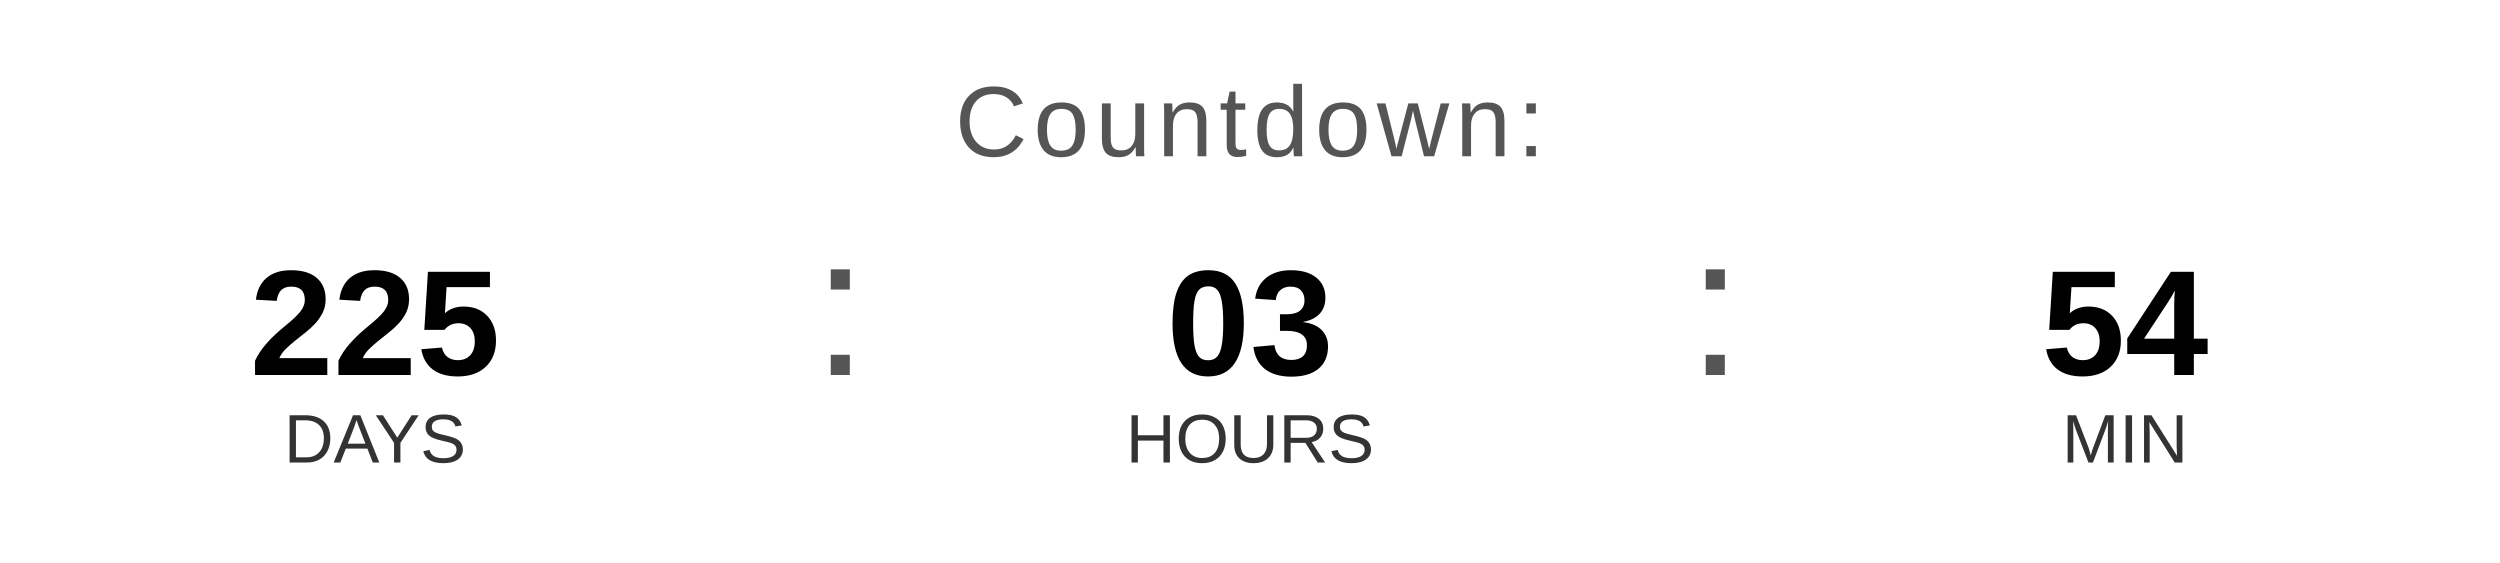
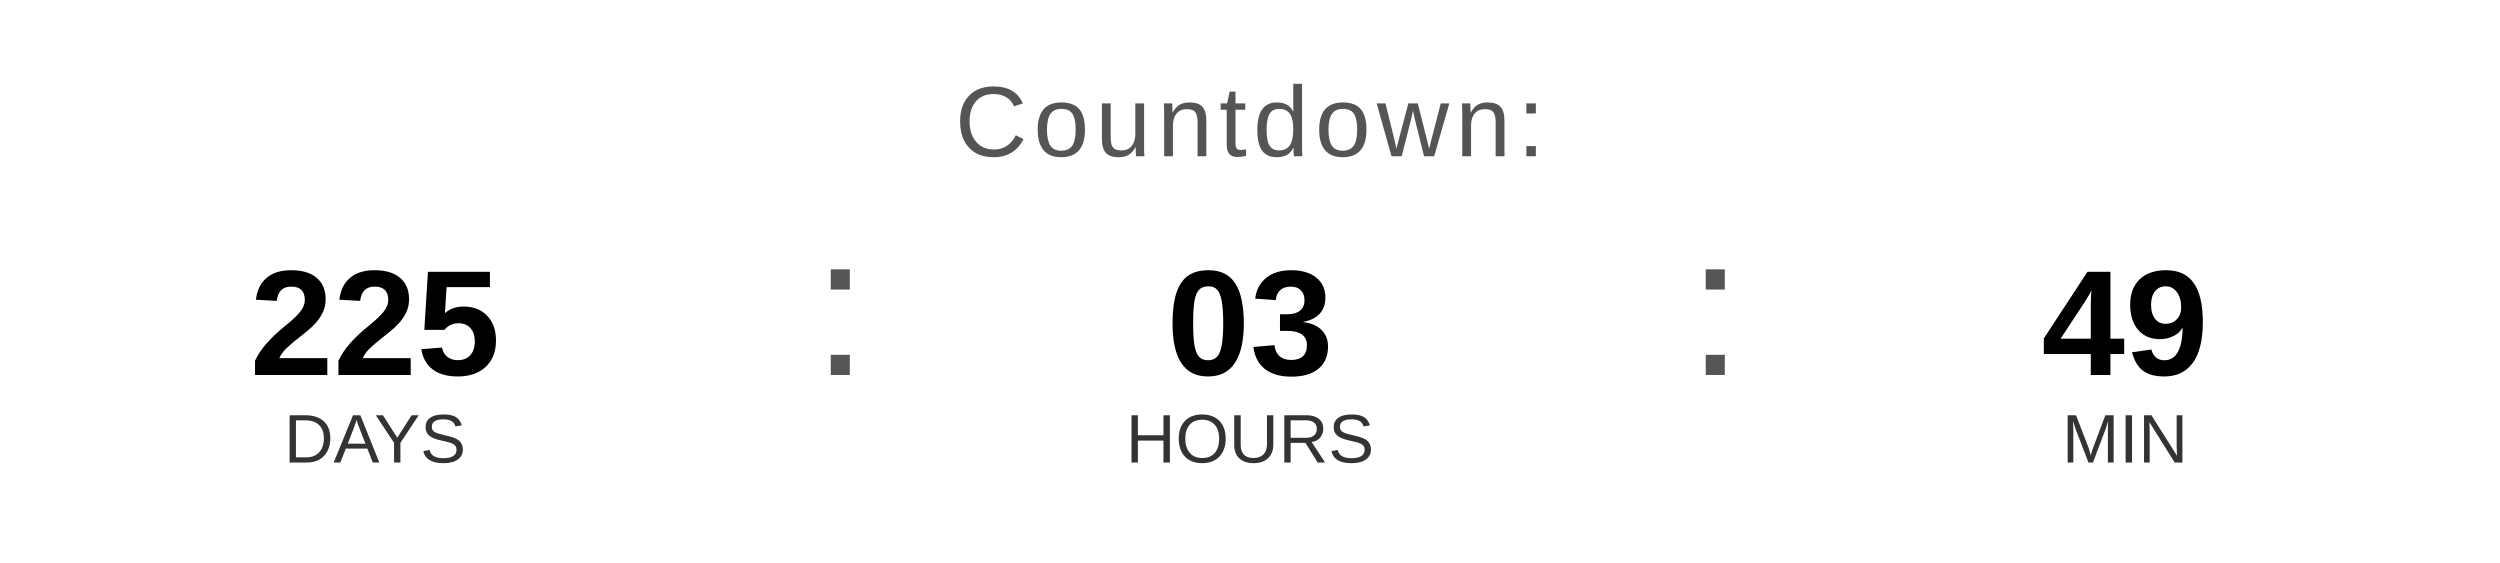
<svg xmlns="http://www.w3.org/2000/svg" width="400" height="90" viewBox="0 0 400 90">
  <text x="200" y="25" font-family="Arial, Helvetica, sans-serif" font-size="16" fill="#555555" text-anchor="middle" letter-spacing="1">
    Countdown:
  </text>
  <text x="60" y="60" font-family="Arial, Helvetica, sans-serif" font-size="24" font-weight="bold" fill="#000000" text-anchor="middle">225</text>
  <text x="60" y="74" font-family="Arial, Helvetica, sans-serif" font-size="11" fill="#333333" text-anchor="middle">DAYS</text>
  <text x="130" y="60" font-family="Arial, sans-serif" font-size="32" fill="#555555">:</text>
  <text x="200" y="60" font-family="Arial, Helvetica, sans-serif" font-size="24" font-weight="bold" fill="#000000" text-anchor="middle">03</text>
  <text x="200" y="74" font-family="Arial, Helvetica, sans-serif" font-size="11" fill="#333333" text-anchor="middle">HOURS</text>
  <text x="270" y="60" font-family="Arial, sans-serif" font-size="32" fill="#555555">:</text>
-   <text x="340" y="60" font-family="Arial, Helvetica, sans-serif" font-size="24" font-weight="bold" fill="#000000" text-anchor="middle">54</text>
+   <text x="340" y="60" font-family="Arial, Helvetica, sans-serif" font-size="24" font-weight="bold" fill="#000000" text-anchor="middle">49</text>
  <text x="340" y="74" font-family="Arial, Helvetica, sans-serif" font-size="11" fill="#333333" text-anchor="middle">MIN</text>
</svg>
